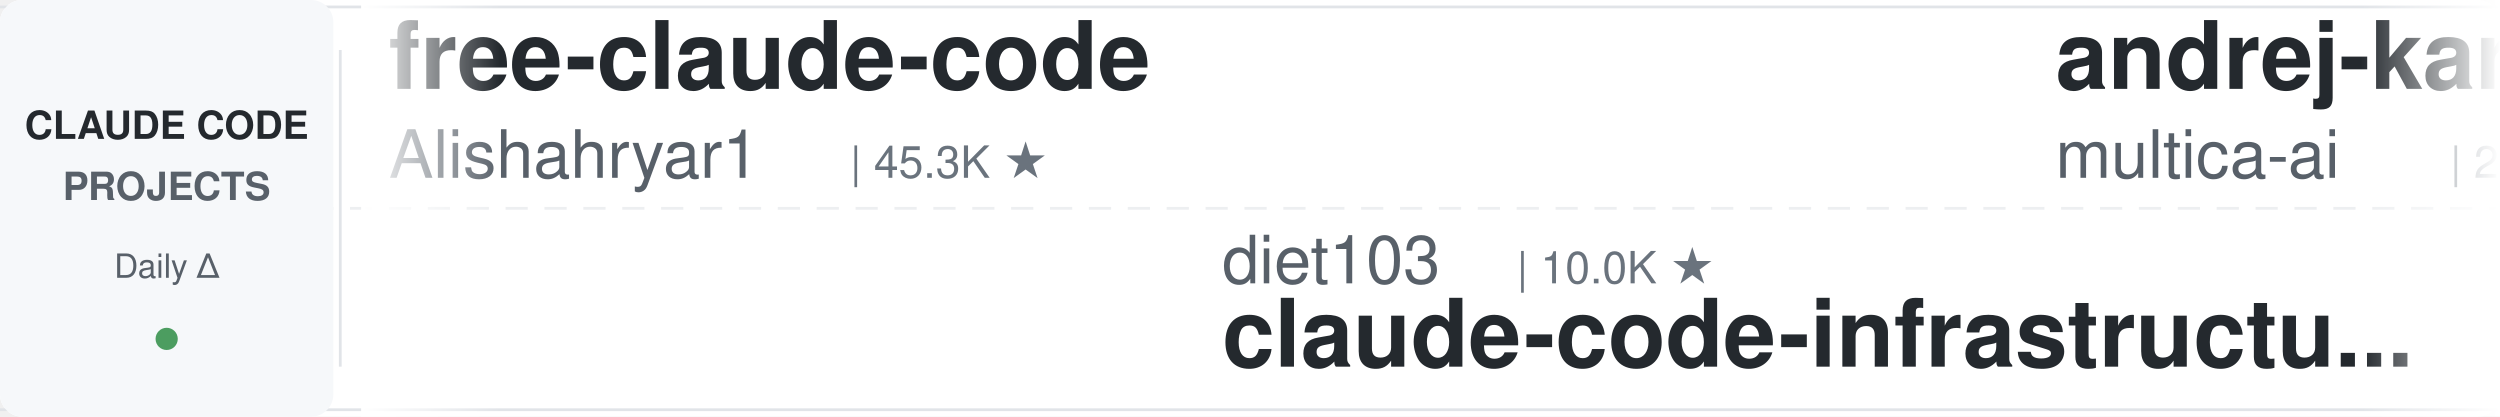
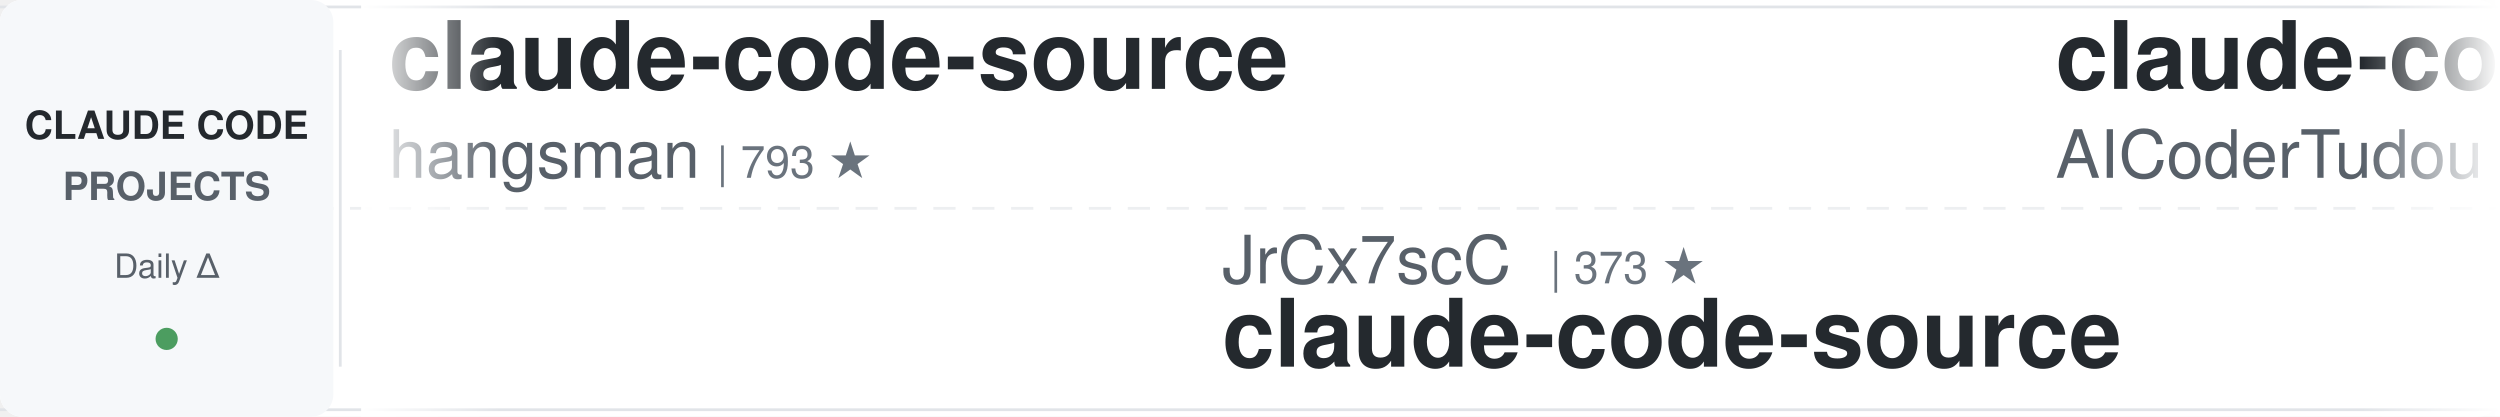
<svg xmlns="http://www.w3.org/2000/svg" width="900" height="150">
  <defs>
    <linearGradient id="leftFade" x1="0%" y1="0%" x2="100%" y2="0%">
      <stop offset="0%" style="stop-color:#ffffff;stop-opacity:1" />
      <stop offset="100%" style="stop-color:#ffffff;stop-opacity:0" />
    </linearGradient>
    <linearGradient id="rightFade" x1="0%" y1="0%" x2="100%" y2="0%">
      <stop offset="0%" style="stop-color:#ffffff;stop-opacity:0" />
      <stop offset="100%" style="stop-color:#ffffff;stop-opacity:1" />
    </linearGradient>
  </defs>
  <rect width="900" height="150" fill="#ffffff" rx="8" />
  <rect x="0" y="2" width="900" height="1" fill="#e1e4e8" />
  <rect x="0" y="147" width="900" height="1" fill="#e1e4e8" />
  <line x1="0" y1="75" x2="900" y2="75" stroke="#e1e4e8" stroke-width="1" stroke-dasharray="8 6" opacity="0.6" />
  <rect x="0" y="0" width="120" height="150" fill="#f6f8fa" rx="8" />
  <text x="60" y="50" font-family="-apple-system, BlinkMacSystemFont, 'Segoe UI', Helvetica, Arial, sans-serif" font-size="14" font-weight="600" fill="#24292e" text-anchor="middle">CLAUDE CODE</text>
  <text x="60" y="72" font-family="-apple-system, BlinkMacSystemFont, 'Segoe UI', Helvetica, Arial, sans-serif" font-size="14" font-weight="600" fill="#586069" text-anchor="middle">PROJECTS</text>
  <text x="60" y="100" font-family="-apple-system, BlinkMacSystemFont, 'Segoe UI', Helvetica, Arial, sans-serif" font-size="12" font-weight="500" fill="#586069" text-anchor="middle">Daily Δ</text>
  <circle cx="60" cy="122" r="4" fill="#22863a" opacity="0.8" />
  <rect x="122" y="18" width="1" height="114" fill="#e1e4e8" />
  <clipPath id="tickerClip">
    <rect x="130" y="0" width="770" height="150" />
  </clipPath>
  <g clip-path="url(#tickerClip)">
    <g id="tickerItems">
      <animateTransform attributeName="transform" attributeType="XML" type="translate" from="0 0" to="-3000 0" dur="54s" repeatCount="indefinite" />
      <g transform="translate(0, 0)">
-         <text x="140" y="32" font-family="-apple-system, BlinkMacSystemFont, 'Segoe UI', Helvetica, Arial, sans-serif" font-size="34" font-weight="600" fill="#24292e">free-claude-code</text>
-         <text x="140" y="64" font-family="-apple-system, BlinkMacSystemFont, 'Segoe UI', Helvetica, Arial, sans-serif" font-size="24" font-weight="400" fill="#586069">Alishahryar1</text>
-         <text x="306" y="64" font-family="-apple-system, BlinkMacSystemFont, 'Segoe UI', Helvetica, Arial, sans-serif" font-size="16" font-weight="500" fill="#6a737d">| 45.3K ★</text>
+         <text x="140" y="32" font-family="-apple-system, BlinkMacSystemFont, 'Segoe UI', Helvetica, Arial, sans-serif" font-size="34" font-weight="600" fill="#24292e">claude-code-source</text>
+         <text x="140" y="64" font-family="-apple-system, BlinkMacSystemFont, 'Segoe UI', Helvetica, Arial, sans-serif" font-size="24" font-weight="400" fill="#586069">hangsman</text>
+         <text x="258" y="64" font-family="-apple-system, BlinkMacSystemFont, 'Segoe UI', Helvetica, Arial, sans-serif" font-size="16" font-weight="500" fill="#6a737d">| 793 ★</text>
      </g>
      <g transform="translate(300, 0)">
-         <text x="140" y="102" font-family="-apple-system, BlinkMacSystemFont, 'Segoe UI', Helvetica, Arial, sans-serif" font-size="24" font-weight="400" fill="#586069">diet103</text>
-         <text x="246" y="102" font-family="-apple-system, BlinkMacSystemFont, 'Segoe UI', Helvetica, Arial, sans-serif" font-size="16" font-weight="500" fill="#6a737d">| 10.0K ★</text>
-         <text x="140" y="132" font-family="-apple-system, BlinkMacSystemFont, 'Segoe UI', Helvetica, Arial, sans-serif" font-size="34" font-weight="600" fill="#24292e">claude-code-infrastructu...</text>
+         <text x="140" y="102" font-family="-apple-system, BlinkMacSystemFont, 'Segoe UI', Helvetica, Arial, sans-serif" font-size="24" font-weight="400" fill="#586069">JrCx7scC</text>
+         <text x="258" y="102" font-family="-apple-system, BlinkMacSystemFont, 'Segoe UI', Helvetica, Arial, sans-serif" font-size="16" font-weight="500" fill="#6a737d">| 373 ★</text>
+         <text x="140" y="132" font-family="-apple-system, BlinkMacSystemFont, 'Segoe UI', Helvetica, Arial, sans-serif" font-size="34" font-weight="600" fill="#24292e">claude-code-source</text>
      </g>
      <g transform="translate(600, 0)">
-         <text x="140" y="32" font-family="-apple-system, BlinkMacSystemFont, 'Segoe UI', Helvetica, Arial, sans-serif" font-size="34" font-weight="600" fill="#24292e">andrej-karpathy-skills</text>
-         <text x="140" y="64" font-family="-apple-system, BlinkMacSystemFont, 'Segoe UI', Helvetica, Arial, sans-serif" font-size="24" font-weight="400" fill="#586069">multica-ai</text>
-         <text x="282" y="64" font-family="-apple-system, BlinkMacSystemFont, 'Segoe UI', Helvetica, Arial, sans-serif" font-size="16" font-weight="500" fill="#6a737d">| 201.8K ★</text>
+         <text x="140" y="32" font-family="-apple-system, BlinkMacSystemFont, 'Segoe UI', Helvetica, Arial, sans-serif" font-size="34" font-weight="600" fill="#24292e">claude-code-tudou</text>
+         <text x="140" y="64" font-family="-apple-system, BlinkMacSystemFont, 'Segoe UI', Helvetica, Arial, sans-serif" font-size="24" font-weight="400" fill="#586069">AICoderTudou</text>
+         <text x="306" y="64" font-family="-apple-system, BlinkMacSystemFont, 'Segoe UI', Helvetica, Arial, sans-serif" font-size="16" font-weight="500" fill="#6a737d">| 497 ★</text>
      </g>
      <g transform="translate(900, 0)">
-         <text x="140" y="102" font-family="-apple-system, BlinkMacSystemFont, 'Segoe UI', Helvetica, Arial, sans-serif" font-size="24" font-weight="400" fill="#586069">musistudio</text>
-         <text x="282" y="102" font-family="-apple-system, BlinkMacSystemFont, 'Segoe UI', Helvetica, Arial, sans-serif" font-size="16" font-weight="500" fill="#6a737d">| 36.6K ★</text>
-         <text x="140" y="132" font-family="-apple-system, BlinkMacSystemFont, 'Segoe UI', Helvetica, Arial, sans-serif" font-size="34" font-weight="600" fill="#24292e">claude-code-router</text>
+         <text x="140" y="102" font-family="-apple-system, BlinkMacSystemFont, 'Segoe UI', Helvetica, Arial, sans-serif" font-size="24" font-weight="400" fill="#586069">asgeirtj</text>
+         <text x="258" y="102" font-family="-apple-system, BlinkMacSystemFont, 'Segoe UI', Helvetica, Arial, sans-serif" font-size="16" font-weight="500" fill="#6a737d">| 62.8K ★</text>
+         <text x="140" y="132" font-family="-apple-system, BlinkMacSystemFont, 'Segoe UI', Helvetica, Arial, sans-serif" font-size="34" font-weight="600" fill="#24292e">system_prompts_leaks</text>
      </g>
      <g transform="translate(1200, 0)">
-         <text x="140" y="32" font-family="-apple-system, BlinkMacSystemFont, 'Segoe UI', Helvetica, Arial, sans-serif" font-size="34" font-weight="600" fill="#24292e">claude-code-rev</text>
-         <text x="140" y="64" font-family="-apple-system, BlinkMacSystemFont, 'Segoe UI', Helvetica, Arial, sans-serif" font-size="24" font-weight="400" fill="#586069">oboard</text>
-         <text x="234" y="64" font-family="-apple-system, BlinkMacSystemFont, 'Segoe UI', Helvetica, Arial, sans-serif" font-size="16" font-weight="500" fill="#6a737d">| 3.3K ★</text>
+         <text x="140" y="32" font-family="-apple-system, BlinkMacSystemFont, 'Segoe UI', Helvetica, Arial, sans-serif" font-size="34" font-weight="600" fill="#24292e">claude-code-local</text>
+         <text x="140" y="64" font-family="-apple-system, BlinkMacSystemFont, 'Segoe UI', Helvetica, Arial, sans-serif" font-size="24" font-weight="400" fill="#586069">nicedreamzapp</text>
+         <text x="318" y="64" font-family="-apple-system, BlinkMacSystemFont, 'Segoe UI', Helvetica, Arial, sans-serif" font-size="16" font-weight="500" fill="#6a737d">| 3.2K ★</text>
      </g>
      <g transform="translate(1500, 0)">
-         <text x="140" y="102" font-family="-apple-system, BlinkMacSystemFont, 'Segoe UI', Helvetica, Arial, sans-serif" font-size="24" font-weight="400" fill="#586069">ChrisWiles</text>
-         <text x="282" y="102" font-family="-apple-system, BlinkMacSystemFont, 'Segoe UI', Helvetica, Arial, sans-serif" font-size="16" font-weight="500" fill="#6a737d">| 6.0K ★</text>
-         <text x="140" y="132" font-family="-apple-system, BlinkMacSystemFont, 'Segoe UI', Helvetica, Arial, sans-serif" font-size="34" font-weight="600" fill="#24292e">claude-code-showcase</text>
+         <text x="140" y="102" font-family="-apple-system, BlinkMacSystemFont, 'Segoe UI', Helvetica, Arial, sans-serif" font-size="24" font-weight="400" fill="#586069">anthropics</text>
+         <text x="282" y="102" font-family="-apple-system, BlinkMacSystemFont, 'Segoe UI', Helvetica, Arial, sans-serif" font-size="16" font-weight="500" fill="#6a737d">| 168.5K ★</text>
+         <text x="140" y="132" font-family="-apple-system, BlinkMacSystemFont, 'Segoe UI', Helvetica, Arial, sans-serif" font-size="34" font-weight="600" fill="#24292e">skills</text>
      </g>
      <g transform="translate(1800, 0)">
-         <text x="140" y="32" font-family="-apple-system, BlinkMacSystemFont, 'Segoe UI', Helvetica, Arial, sans-serif" font-size="34" font-weight="600" fill="#24292e">claude-code-book</text>
-         <text x="140" y="64" font-family="-apple-system, BlinkMacSystemFont, 'Segoe UI', Helvetica, Arial, sans-serif" font-size="24" font-weight="400" fill="#586069">lintsinghua</text>
-         <text x="294" y="64" font-family="-apple-system, BlinkMacSystemFont, 'Segoe UI', Helvetica, Arial, sans-serif" font-size="16" font-weight="500" fill="#6a737d">| 4.1K ★</text>
+         <text x="140" y="32" font-family="-apple-system, BlinkMacSystemFont, 'Segoe UI', Helvetica, Arial, sans-serif" font-size="34" font-weight="600" fill="#24292e">claude-code-guide</text>
+         <text x="140" y="64" font-family="-apple-system, BlinkMacSystemFont, 'Segoe UI', Helvetica, Arial, sans-serif" font-size="24" font-weight="400" fill="#586069">zebbern</text>
+         <text x="246" y="64" font-family="-apple-system, BlinkMacSystemFont, 'Segoe UI', Helvetica, Arial, sans-serif" font-size="16" font-weight="500" fill="#6a737d">| 4.6K ★</text>
      </g>
      <g transform="translate(2100, 0)">
-         <text x="140" y="102" font-family="-apple-system, BlinkMacSystemFont, 'Segoe UI', Helvetica, Arial, sans-serif" font-size="24" font-weight="400" fill="#586069">RichardAtCT</text>
-         <text x="294" y="102" font-family="-apple-system, BlinkMacSystemFont, 'Segoe UI', Helvetica, Arial, sans-serif" font-size="16" font-weight="500" fill="#6a737d">| 2.8K ★</text>
-         <text x="140" y="132" font-family="-apple-system, BlinkMacSystemFont, 'Segoe UI', Helvetica, Arial, sans-serif" font-size="34" font-weight="600" fill="#24292e">claude-code-telegram</text>
+         <text x="140" y="102" font-family="-apple-system, BlinkMacSystemFont, 'Segoe UI', Helvetica, Arial, sans-serif" font-size="24" font-weight="400" fill="#586069">Windy3f3f3f3f</text>
+         <text x="318" y="102" font-family="-apple-system, BlinkMacSystemFont, 'Segoe UI', Helvetica, Arial, sans-serif" font-size="16" font-weight="500" fill="#6a737d">| 3.4K ★</text>
+         <text x="140" y="132" font-family="-apple-system, BlinkMacSystemFont, 'Segoe UI', Helvetica, Arial, sans-serif" font-size="34" font-weight="600" fill="#24292e">how-claude-code-works</text>
      </g>
      <g transform="translate(2400, 0)">
-         <text x="140" y="32" font-family="-apple-system, BlinkMacSystemFont, 'Segoe UI', Helvetica, Arial, sans-serif" font-size="34" font-weight="600" fill="#24292e">claude-code-prompts</text>
-         <text x="140" y="64" font-family="-apple-system, BlinkMacSystemFont, 'Segoe UI', Helvetica, Arial, sans-serif" font-size="24" font-weight="400" fill="#586069">repowise-dev</text>
-         <text x="306" y="64" font-family="-apple-system, BlinkMacSystemFont, 'Segoe UI', Helvetica, Arial, sans-serif" font-size="16" font-weight="500" fill="#6a737d">| 1.2K ★</text>
+         <text x="140" y="32" font-family="-apple-system, BlinkMacSystemFont, 'Segoe UI', Helvetica, Arial, sans-serif" font-size="34" font-weight="600" fill="#24292e">claude-code-telegram</text>
+         <text x="140" y="64" font-family="-apple-system, BlinkMacSystemFont, 'Segoe UI', Helvetica, Arial, sans-serif" font-size="24" font-weight="400" fill="#586069">RichardAtCT</text>
+         <text x="294" y="64" font-family="-apple-system, BlinkMacSystemFont, 'Segoe UI', Helvetica, Arial, sans-serif" font-size="16" font-weight="500" fill="#6a737d">| 2.8K ★</text>
      </g>
      <g transform="translate(2700, 0)">
-         <text x="140" y="102" font-family="-apple-system, BlinkMacSystemFont, 'Segoe UI', Helvetica, Arial, sans-serif" font-size="24" font-weight="400" fill="#586069">disler</text>
-         <text x="234" y="102" font-family="-apple-system, BlinkMacSystemFont, 'Segoe UI', Helvetica, Arial, sans-serif" font-size="16" font-weight="500" fill="#6a737d">| 3.9K ★</text>
-         <text x="140" y="132" font-family="-apple-system, BlinkMacSystemFont, 'Segoe UI', Helvetica, Arial, sans-serif" font-size="34" font-weight="600" fill="#24292e">claude-code-hooks-master...</text>
+         <text x="140" y="102" font-family="-apple-system, BlinkMacSystemFont, 'Segoe UI', Helvetica, Arial, sans-serif" font-size="24" font-weight="400" fill="#586069">luyao618</text>
+         <text x="258" y="102" font-family="-apple-system, BlinkMacSystemFont, 'Segoe UI', Helvetica, Arial, sans-serif" font-size="16" font-weight="500" fill="#6a737d">| 1.7K ★</text>
+         <text x="140" y="132" font-family="-apple-system, BlinkMacSystemFont, 'Segoe UI', Helvetica, Arial, sans-serif" font-size="34" font-weight="600" fill="#24292e">Claude-Code-Source-Study</text>
      </g>
      <g transform="translate(3000, 0)">
-         <text x="140" y="32" font-family="-apple-system, BlinkMacSystemFont, 'Segoe UI', Helvetica, Arial, sans-serif" font-size="34" font-weight="600" fill="#24292e">free-claude-code</text>
-         <text x="140" y="64" font-family="-apple-system, BlinkMacSystemFont, 'Segoe UI', Helvetica, Arial, sans-serif" font-size="24" font-weight="400" fill="#586069">Alishahryar1</text>
-         <text x="306" y="64" font-family="-apple-system, BlinkMacSystemFont, 'Segoe UI', Helvetica, Arial, sans-serif" font-size="16" font-weight="500" fill="#6a737d">| 45.3K ★</text>
+         <text x="140" y="32" font-family="-apple-system, BlinkMacSystemFont, 'Segoe UI', Helvetica, Arial, sans-serif" font-size="34" font-weight="600" fill="#24292e">claude-code-source</text>
+         <text x="140" y="64" font-family="-apple-system, BlinkMacSystemFont, 'Segoe UI', Helvetica, Arial, sans-serif" font-size="24" font-weight="400" fill="#586069">hangsman</text>
+         <text x="258" y="64" font-family="-apple-system, BlinkMacSystemFont, 'Segoe UI', Helvetica, Arial, sans-serif" font-size="16" font-weight="500" fill="#6a737d">| 793 ★</text>
      </g>
      <g transform="translate(3300, 0)">
-         <text x="140" y="102" font-family="-apple-system, BlinkMacSystemFont, 'Segoe UI', Helvetica, Arial, sans-serif" font-size="24" font-weight="400" fill="#586069">diet103</text>
-         <text x="246" y="102" font-family="-apple-system, BlinkMacSystemFont, 'Segoe UI', Helvetica, Arial, sans-serif" font-size="16" font-weight="500" fill="#6a737d">| 10.0K ★</text>
-         <text x="140" y="132" font-family="-apple-system, BlinkMacSystemFont, 'Segoe UI', Helvetica, Arial, sans-serif" font-size="34" font-weight="600" fill="#24292e">claude-code-infrastructu...</text>
+         <text x="140" y="102" font-family="-apple-system, BlinkMacSystemFont, 'Segoe UI', Helvetica, Arial, sans-serif" font-size="24" font-weight="400" fill="#586069">JrCx7scC</text>
+         <text x="258" y="102" font-family="-apple-system, BlinkMacSystemFont, 'Segoe UI', Helvetica, Arial, sans-serif" font-size="16" font-weight="500" fill="#6a737d">| 373 ★</text>
+         <text x="140" y="132" font-family="-apple-system, BlinkMacSystemFont, 'Segoe UI', Helvetica, Arial, sans-serif" font-size="34" font-weight="600" fill="#24292e">claude-code-source</text>
      </g>
      <g transform="translate(3600, 0)">
-         <text x="140" y="32" font-family="-apple-system, BlinkMacSystemFont, 'Segoe UI', Helvetica, Arial, sans-serif" font-size="34" font-weight="600" fill="#24292e">andrej-karpathy-skills</text>
-         <text x="140" y="64" font-family="-apple-system, BlinkMacSystemFont, 'Segoe UI', Helvetica, Arial, sans-serif" font-size="24" font-weight="400" fill="#586069">multica-ai</text>
-         <text x="282" y="64" font-family="-apple-system, BlinkMacSystemFont, 'Segoe UI', Helvetica, Arial, sans-serif" font-size="16" font-weight="500" fill="#6a737d">| 201.8K ★</text>
+         <text x="140" y="32" font-family="-apple-system, BlinkMacSystemFont, 'Segoe UI', Helvetica, Arial, sans-serif" font-size="34" font-weight="600" fill="#24292e">claude-code-tudou</text>
+         <text x="140" y="64" font-family="-apple-system, BlinkMacSystemFont, 'Segoe UI', Helvetica, Arial, sans-serif" font-size="24" font-weight="400" fill="#586069">AICoderTudou</text>
+         <text x="306" y="64" font-family="-apple-system, BlinkMacSystemFont, 'Segoe UI', Helvetica, Arial, sans-serif" font-size="16" font-weight="500" fill="#6a737d">| 497 ★</text>
      </g>
      <g transform="translate(3900, 0)">
-         <text x="140" y="102" font-family="-apple-system, BlinkMacSystemFont, 'Segoe UI', Helvetica, Arial, sans-serif" font-size="24" font-weight="400" fill="#586069">musistudio</text>
-         <text x="282" y="102" font-family="-apple-system, BlinkMacSystemFont, 'Segoe UI', Helvetica, Arial, sans-serif" font-size="16" font-weight="500" fill="#6a737d">| 36.6K ★</text>
-         <text x="140" y="132" font-family="-apple-system, BlinkMacSystemFont, 'Segoe UI', Helvetica, Arial, sans-serif" font-size="34" font-weight="600" fill="#24292e">claude-code-router</text>
+         <text x="140" y="102" font-family="-apple-system, BlinkMacSystemFont, 'Segoe UI', Helvetica, Arial, sans-serif" font-size="24" font-weight="400" fill="#586069">asgeirtj</text>
+         <text x="258" y="102" font-family="-apple-system, BlinkMacSystemFont, 'Segoe UI', Helvetica, Arial, sans-serif" font-size="16" font-weight="500" fill="#6a737d">| 62.8K ★</text>
+         <text x="140" y="132" font-family="-apple-system, BlinkMacSystemFont, 'Segoe UI', Helvetica, Arial, sans-serif" font-size="34" font-weight="600" fill="#24292e">system_prompts_leaks</text>
      </g>
    </g>
  </g>
  <rect x="130" y="0" width="50" height="150" fill="url(#leftFade)" />
  <rect x="850" y="0" width="50" height="150" fill="url(#rightFade)" />
</svg>
